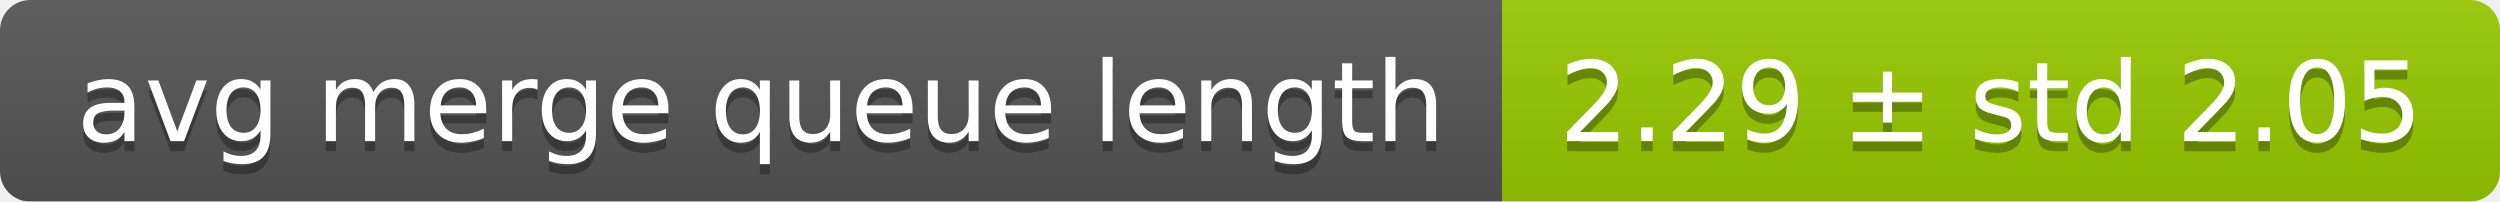
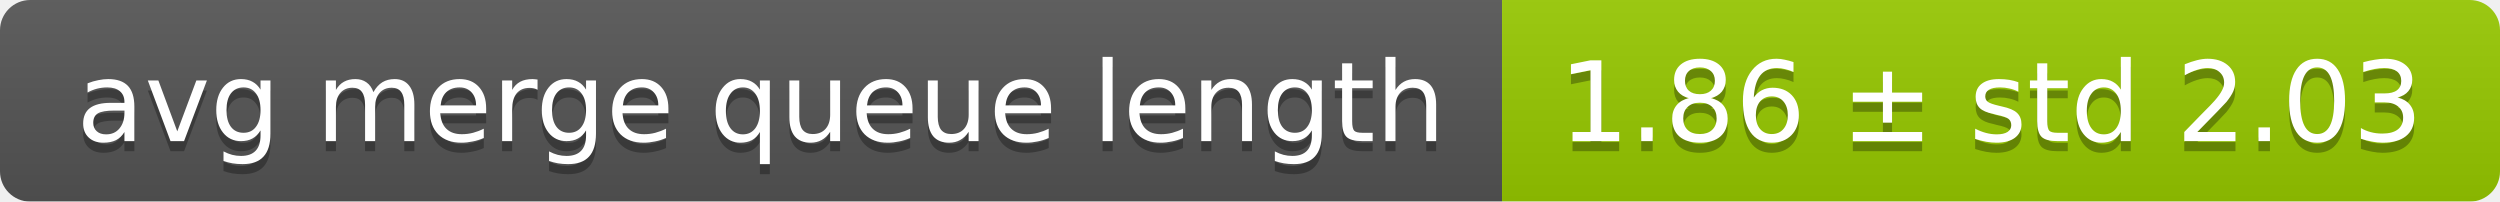
<svg xmlns="http://www.w3.org/2000/svg" width="248" height="20">
  <linearGradient id="smooth" x2="0" y2="100%">
    <stop offset="0" stop-color="#bbb" stop-opacity=".1" />
    <stop offset="1" stop-opacity=".1" />
  </linearGradient>
  <mask id="round">
    <rect width="248" height="20" rx="3" fill="#fff" />
  </mask>
  <g mask="url(#round)">
    <rect width="149" height="20" fill="#555" />
    <rect x="149" width="99" height="20" fill="#97ca00" />
    <rect width="248" height="20" fill="url(#smooth)" />
  </g>
  <g fill="#fff" text-anchor="middle" font-family="DejaVu Sans,Verdana,Geneva,sans-serif" font-size="11">
    <text x="75.5" y="15" fill="#010101" fill-opacity=".3">avg merge queue length</text>
    <text x="75.5" y="14">avg merge queue length</text>
-     <text x="197.5" y="15" fill="#010101" fill-opacity=".3">2.29 ± std 2.05</text>
-     <text x="197.5" y="14">2.29 ± std 2.05</text>
+     <text x="197.5" y="15" fill="#010101" fill-opacity=".3">1.86 ± std 2.03</text>
+     <text x="197.5" y="14">1.86 ± std 2.03</text>
  </g>
</svg>
